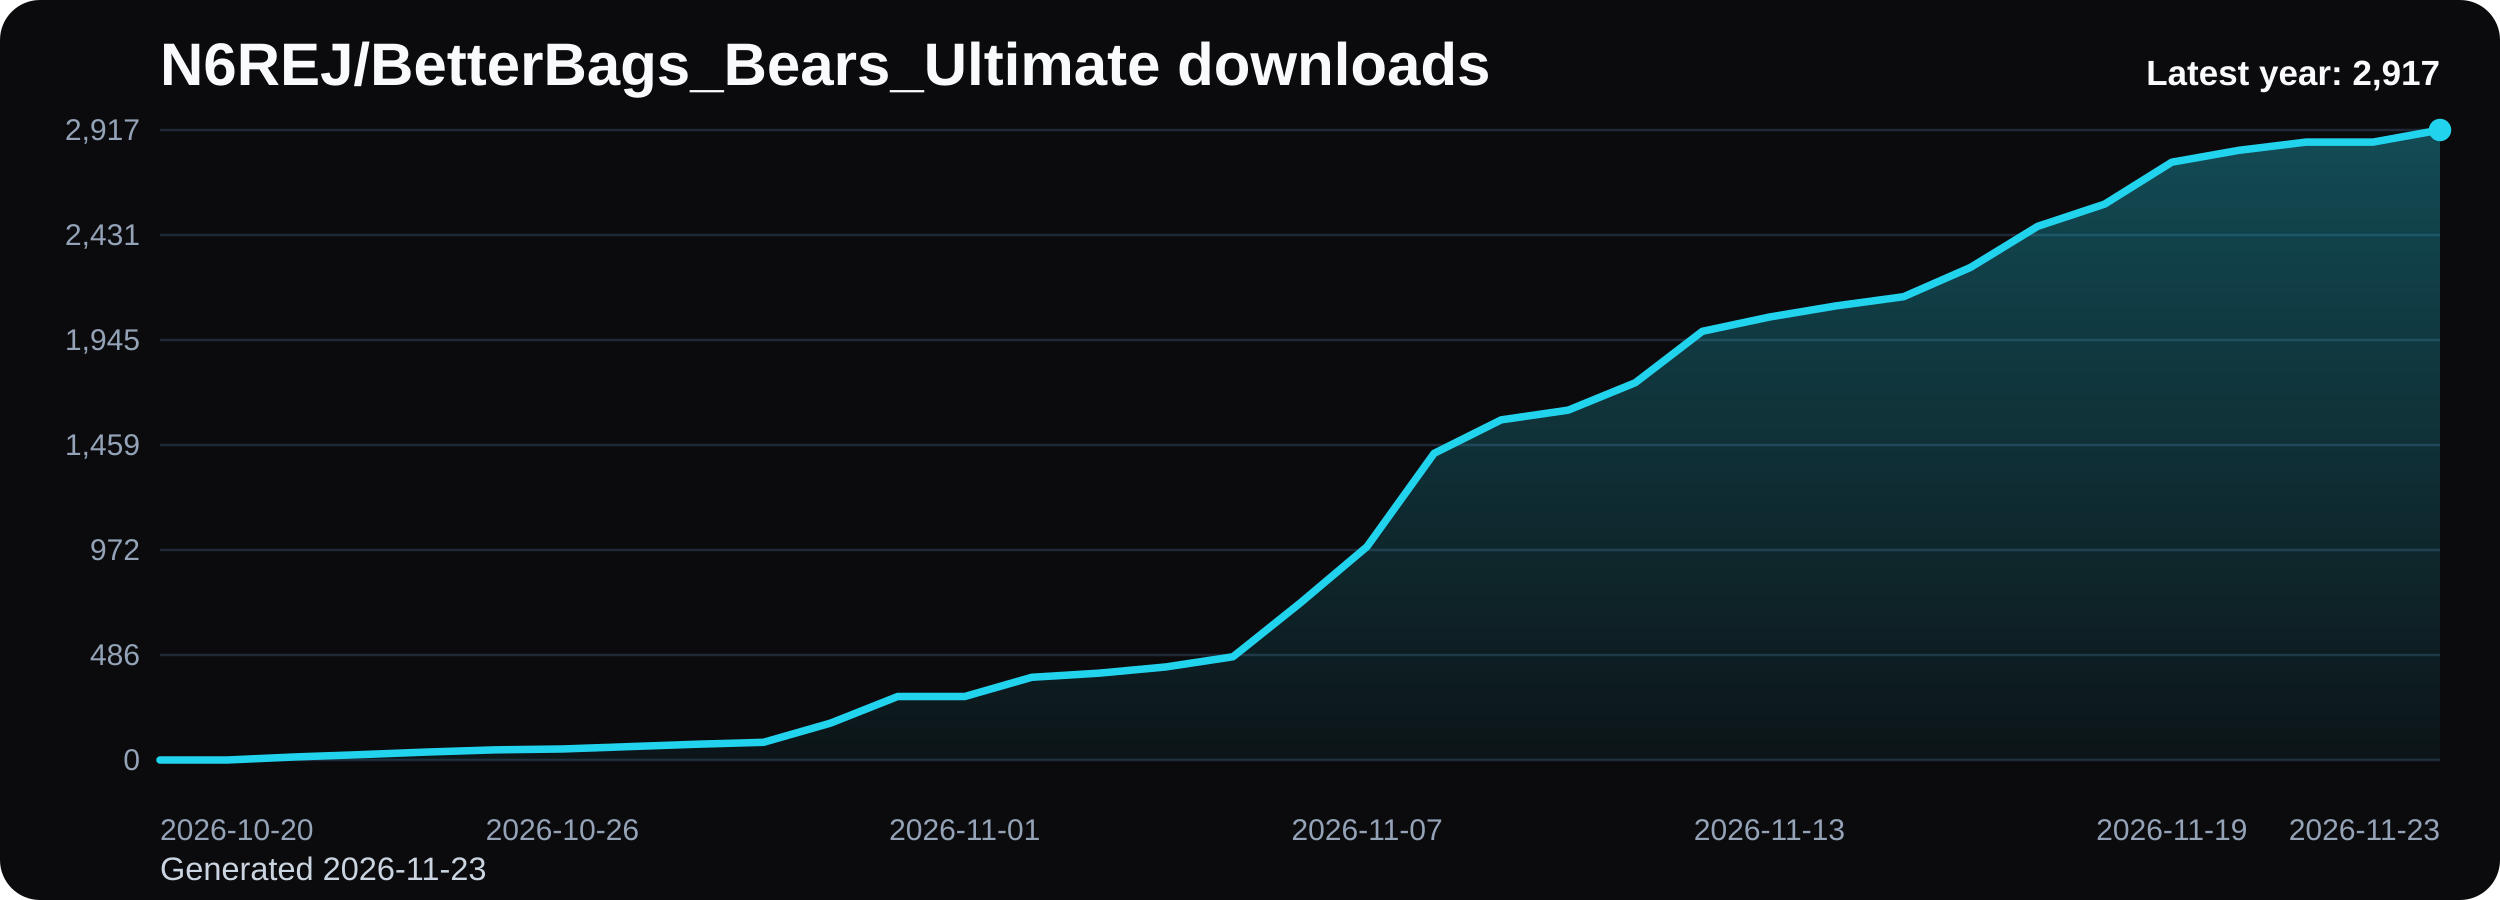
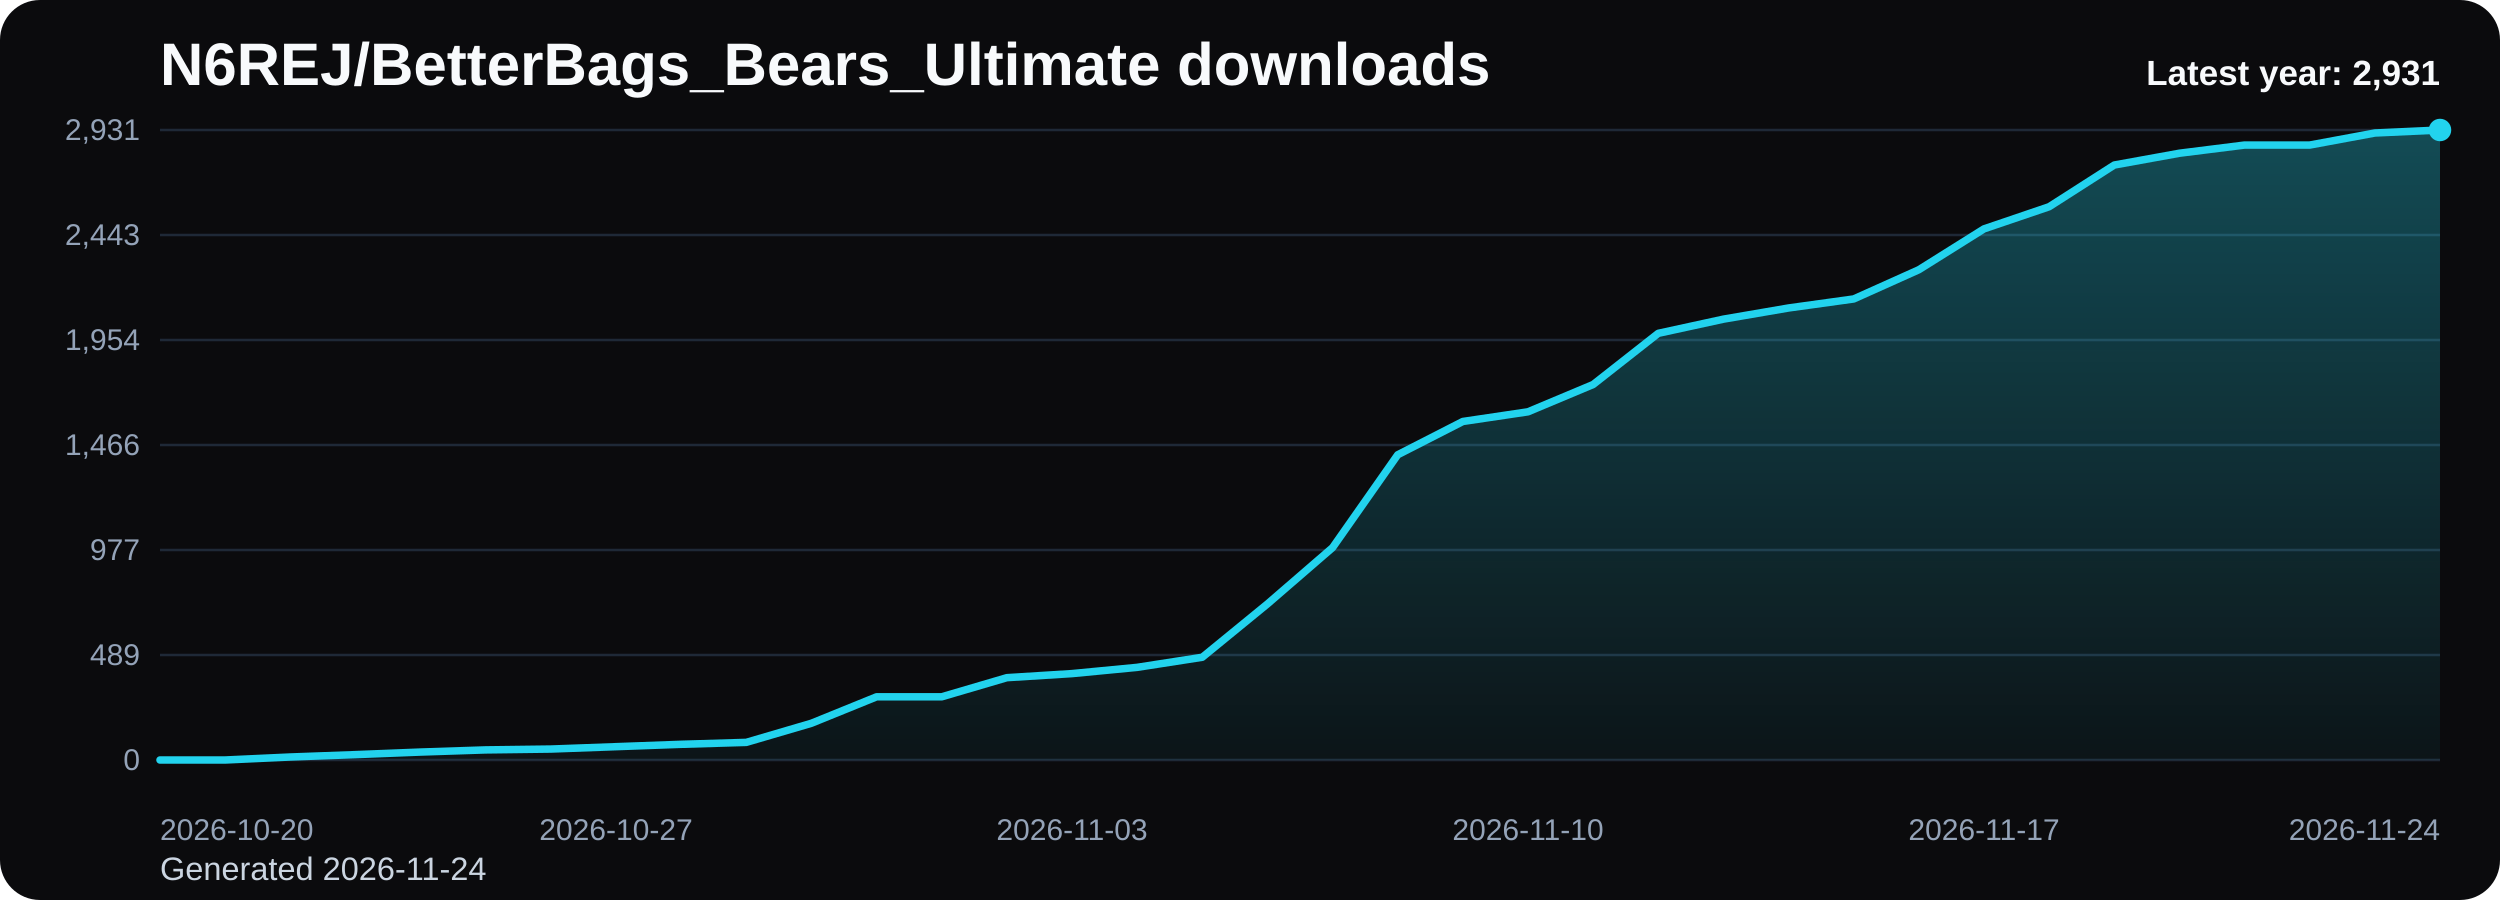
<svg xmlns="http://www.w3.org/2000/svg" viewBox="0 0 1000 360" role="img" aria-label="N6REJ/BetterBags_Bears_Ultimate downloads chart">
  <defs>
    <linearGradient id="fill-yearly-black" x1="0" y1="0" x2="0" y2="1">
      <stop offset="0%" stop-color="#22d3ee" stop-opacity="0.32" />
      <stop offset="100%" stop-color="#22d3ee" stop-opacity="0.05" />
    </linearGradient>
    <style>
      .bg { fill: #0b0b0d; }
      .title { font: 700 24px Arial, sans-serif; fill: #f8fafc; }
      .sub { font: 400 13px Arial, sans-serif; fill: #cbd5e1; }
      .grid { stroke: #1f2937; stroke-width: 1; }
      .axis { font: 400 12px Arial, sans-serif; fill: #94a3b8; }
      .line { fill: none; stroke: #22d3ee; stroke-width: 3; stroke-linecap: round; stroke-linejoin: round; }
      .dot { fill: #22d3ee; }
      .value { font: 600 11px Arial, sans-serif; fill: #cbd5e1; }
      .latest { font: 700 14px Arial, sans-serif; fill: #f8fafc; }
    </style>
  </defs>
  <rect class="bg" x="0" y="0" width="1000" height="360" rx="16" />
  <text class="title" x="64" y="34">N6REJ/BetterBags_Bears_Ultimate downloads</text>
-   <text class="sub" x="64" y="352">Generated 2026-11-23</text>
+   <text class="sub" x="64" y="352">Generated 2026-11-24</text>
  <line x1="64" y1="52.00" x2="976" y2="52.00" class="grid" />
-   <text x="56" y="56.00" text-anchor="end" class="axis">2,917</text>
+   <text x="56" y="56.00" text-anchor="end" class="axis">2,931</text>
  <line x1="64" y1="94.00" x2="976" y2="94.00" class="grid" />
-   <text x="56" y="98.00" text-anchor="end" class="axis">2,431</text>
+   <text x="56" y="98.00" text-anchor="end" class="axis">2,443</text>
  <line x1="64" y1="136.00" x2="976" y2="136.00" class="grid" />
-   <text x="56" y="140.00" text-anchor="end" class="axis">1,945</text>
+   <text x="56" y="140.00" text-anchor="end" class="axis">1,954</text>
  <line x1="64" y1="178.00" x2="976" y2="178.00" class="grid" />
-   <text x="56" y="182.00" text-anchor="end" class="axis">1,459</text>
+   <text x="56" y="182.00" text-anchor="end" class="axis">1,466</text>
  <line x1="64" y1="220.00" x2="976" y2="220.00" class="grid" />
-   <text x="56" y="224.00" text-anchor="end" class="axis">972</text>
+   <text x="56" y="224.00" text-anchor="end" class="axis">977</text>
  <line x1="64" y1="262.00" x2="976" y2="262.00" class="grid" />
-   <text x="56" y="266.00" text-anchor="end" class="axis">486</text>
+   <text x="56" y="266.00" text-anchor="end" class="axis">489</text>
  <line x1="64" y1="304.00" x2="976" y2="304.00" class="grid" />
  <text x="56" y="308.00" text-anchor="end" class="axis">0</text>
-   <path d="M 64.00 304 L 64.00 304.00 L 90.82 304.00 L 117.65 302.79 L 144.47 301.84 L 171.29 300.80 L 198.12 299.94 L 224.94 299.59 L 251.76 298.64 L 278.59 297.69 L 305.41 296.92 L 332.24 289.23 L 359.06 278.60 L 385.88 278.60 L 412.71 270.91 L 439.53 269.27 L 466.35 266.77 L 493.18 262.71 L 520.00 241.28 L 546.82 218.65 L 573.65 181.33 L 600.47 167.94 L 627.29 164.05 L 654.12 153.08 L 680.94 132.52 L 707.76 126.81 L 734.59 122.32 L 761.41 118.69 L 788.24 106.94 L 815.06 90.53 L 841.88 81.63 L 868.71 64.87 L 895.53 60.12 L 922.35 56.84 L 949.18 56.84 L 976.00 52.00 L 976.00 304 Z" fill="url(#fill-yearly-black)" />
-   <polyline class="line" points="64.00,304.00 90.82,304.00 117.65,302.79 144.47,301.84 171.29,300.80 198.12,299.94 224.94,299.59 251.76,298.64 278.59,297.69 305.41,296.92 332.24,289.23 359.06,278.60 385.88,278.60 412.71,270.91 439.53,269.27 466.35,266.77 493.18,262.71 520.00,241.28 546.82,218.65 573.65,181.33 600.47,167.94 627.29,164.05 654.12,153.08 680.94,132.52 707.76,126.81 734.59,122.32 761.41,118.69 788.24,106.94 815.06,90.53 841.88,81.63 868.71,64.87 895.53,60.12 922.35,56.84 949.18,56.84 976.00,52.00" />
+   <path d="M 64.00 304 L 64.00 304.00 L 90.06 304.00 L 116.11 302.80 L 142.17 301.85 L 168.23 300.82 L 194.29 299.96 L 220.34 299.62 L 246.40 298.67 L 272.46 297.72 L 298.51 296.95 L 324.57 289.30 L 350.63 278.72 L 376.69 278.72 L 402.74 271.07 L 428.80 269.44 L 454.86 266.94 L 480.91 262.90 L 506.97 241.58 L 533.03 219.05 L 559.09 181.91 L 585.14 168.59 L 611.20 164.72 L 637.26 153.80 L 663.31 133.33 L 689.37 127.66 L 715.43 123.19 L 741.49 119.58 L 767.54 107.89 L 793.60 91.55 L 819.66 82.69 L 845.71 66.01 L 871.77 61.29 L 897.83 58.02 L 923.89 58.02 L 949.94 53.20 L 976.00 52.00 L 976.00 304 Z" fill="url(#fill-yearly-black)" />
+   <polyline class="line" points="64.00,304.00 90.06,304.00 116.11,302.80 142.17,301.85 168.23,300.82 194.29,299.96 220.34,299.62 246.40,298.67 272.46,297.72 298.51,296.95 324.57,289.30 350.63,278.72 376.69,278.72 402.74,271.07 428.80,269.44 454.86,266.94 480.91,262.90 506.97,241.58 533.03,219.05 559.09,181.91 585.14,168.59 611.20,164.72 637.26,153.80 663.31,133.33 689.37,127.66 715.43,123.19 741.49,119.58 767.54,107.89 793.60,91.55 819.66,82.69 845.71,66.01 871.77,61.29 897.83,58.02 923.89,58.02 949.94,53.20 976.00,52.00" />
  <circle class="dot" cx="976.00" cy="52.00" r="4.5" />
  <text class="axis" x="64.00" y="336" text-anchor="start">2026-10-20</text>
-   <text class="axis" x="224.94" y="336" text-anchor="middle">2026-10-26</text>
-   <text class="axis" x="385.88" y="336" text-anchor="middle">2026-11-01</text>
-   <text class="axis" x="546.82" y="336" text-anchor="middle">2026-11-07</text>
-   <text class="axis" x="707.76" y="336" text-anchor="middle">2026-11-13</text>
-   <text class="axis" x="868.71" y="336" text-anchor="middle">2026-11-19</text>
-   <text class="axis" x="976.00" y="336" text-anchor="end">2026-11-23</text>
-   <text class="latest" x="976" y="34" text-anchor="end">Latest year: 2,917</text>
+   <text class="axis" x="246.40" y="336" text-anchor="middle">2026-10-27</text>
+   <text class="axis" x="428.80" y="336" text-anchor="middle">2026-11-03</text>
+   <text class="axis" x="611.20" y="336" text-anchor="middle">2026-11-10</text>
+   <text class="axis" x="793.60" y="336" text-anchor="middle">2026-11-17</text>
+   <text class="axis" x="976.00" y="336" text-anchor="end">2026-11-24</text>
+   <text class="latest" x="976" y="34" text-anchor="end">Latest year: 2,931</text>
</svg>
